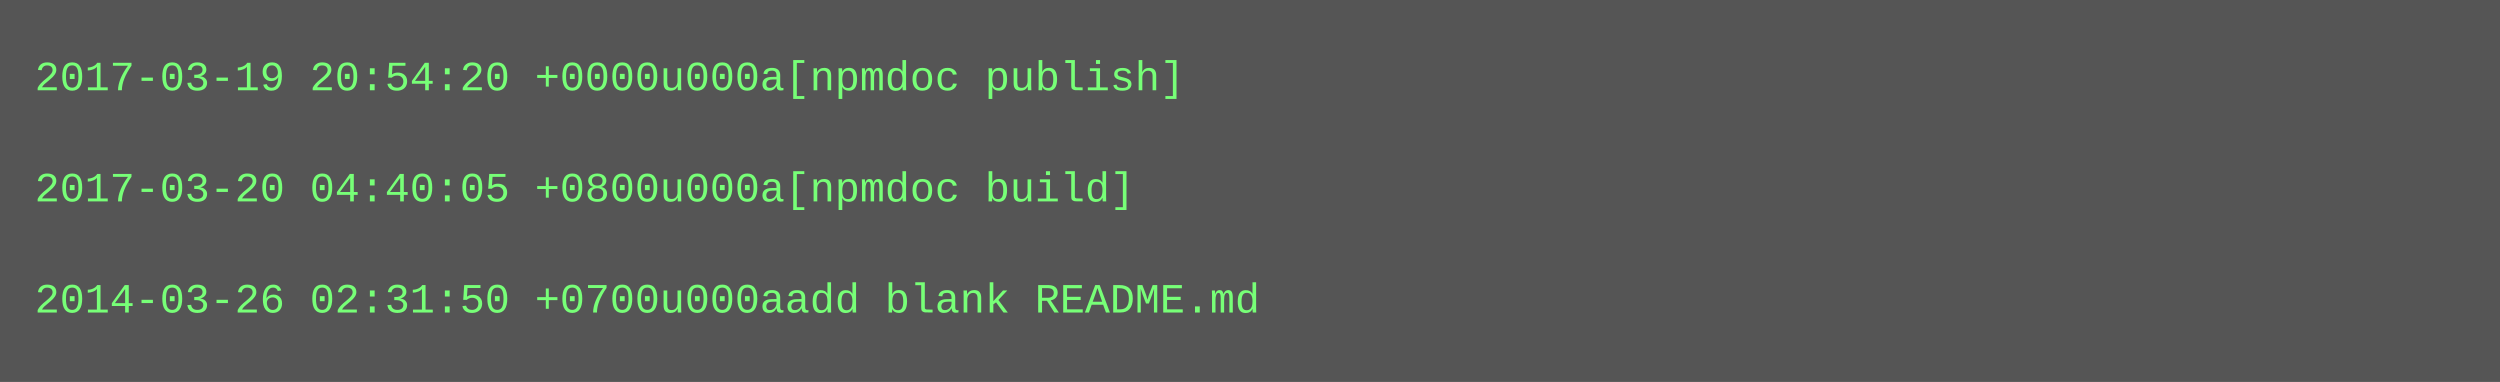
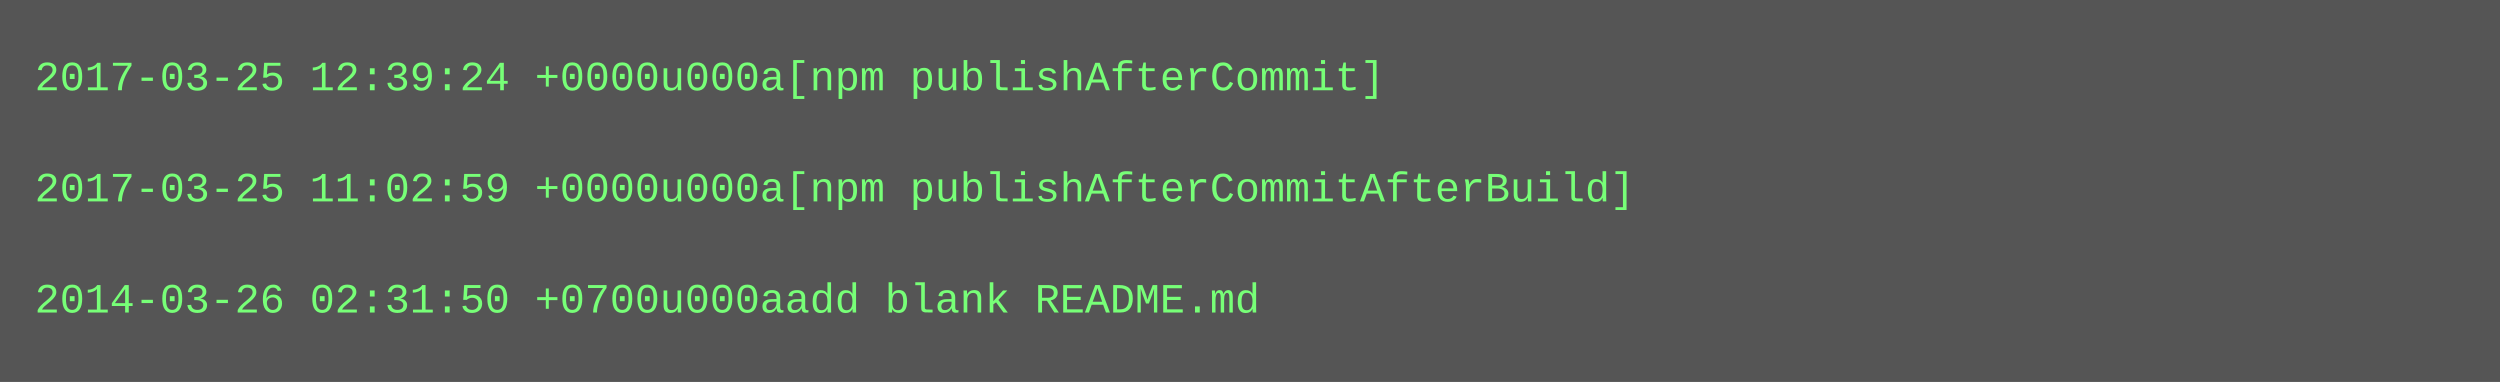
<svg xmlns="http://www.w3.org/2000/svg" height="110" width="720">
  <rect height="110" fill="#555" width="720" />
  <text fill="#7f7" font-family="Courier New" font-size="12" xml:space="preserve">
-     <tspan x="10" y="26">2017-03-19 20:54:20 +0000u000a[npmdoc publish]</tspan>
+     <tspan x="10" y="26">2017-03-25 12:39:24 +0000u000a[npm publishAfterCommit]</tspan>
    <tspan x="10" y="42" />
-     <tspan x="10" y="58">2017-03-20 04:40:05 +0800u000a[npmdoc build]</tspan>
+     <tspan x="10" y="58">2017-03-25 11:02:59 +0000u000a[npm publishAfterCommitAfterBuild]</tspan>
    <tspan x="10" y="74" />
    <tspan x="10" y="90">2014-03-26 02:31:50 +0700u000aadd blank README.md</tspan>
  </text>
</svg>
